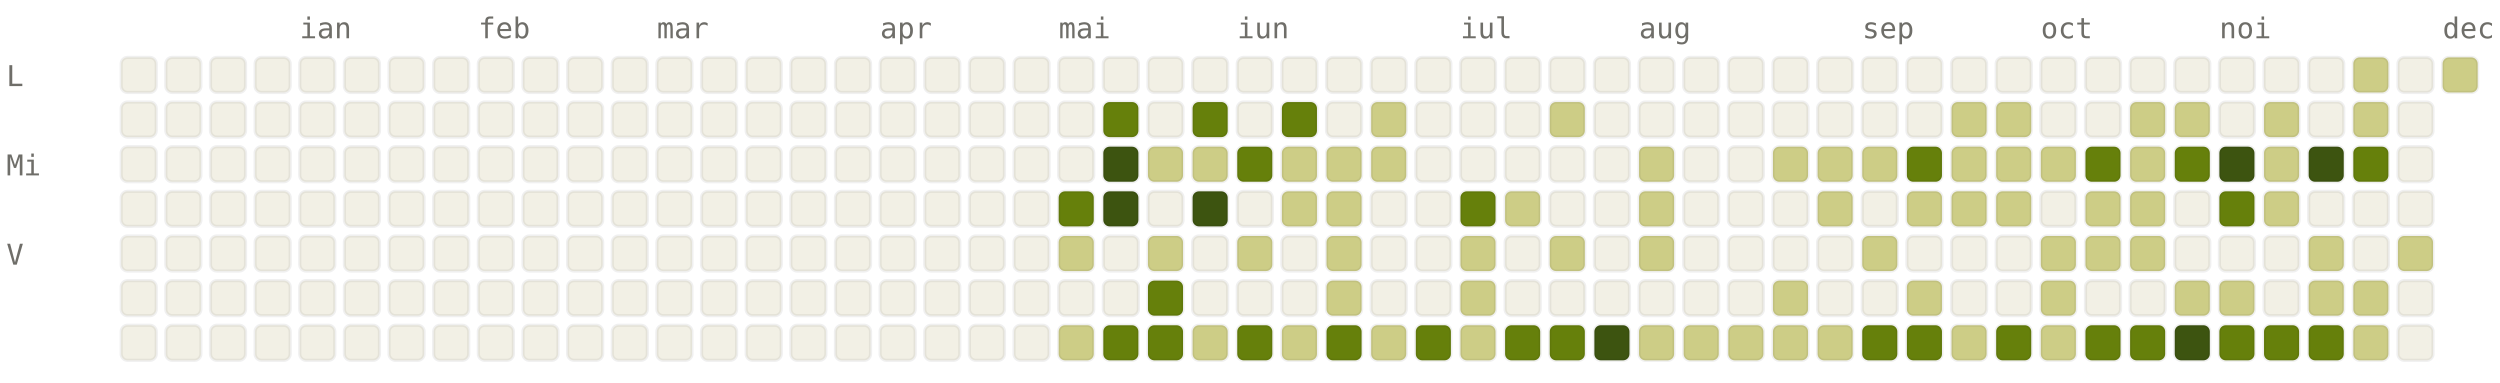
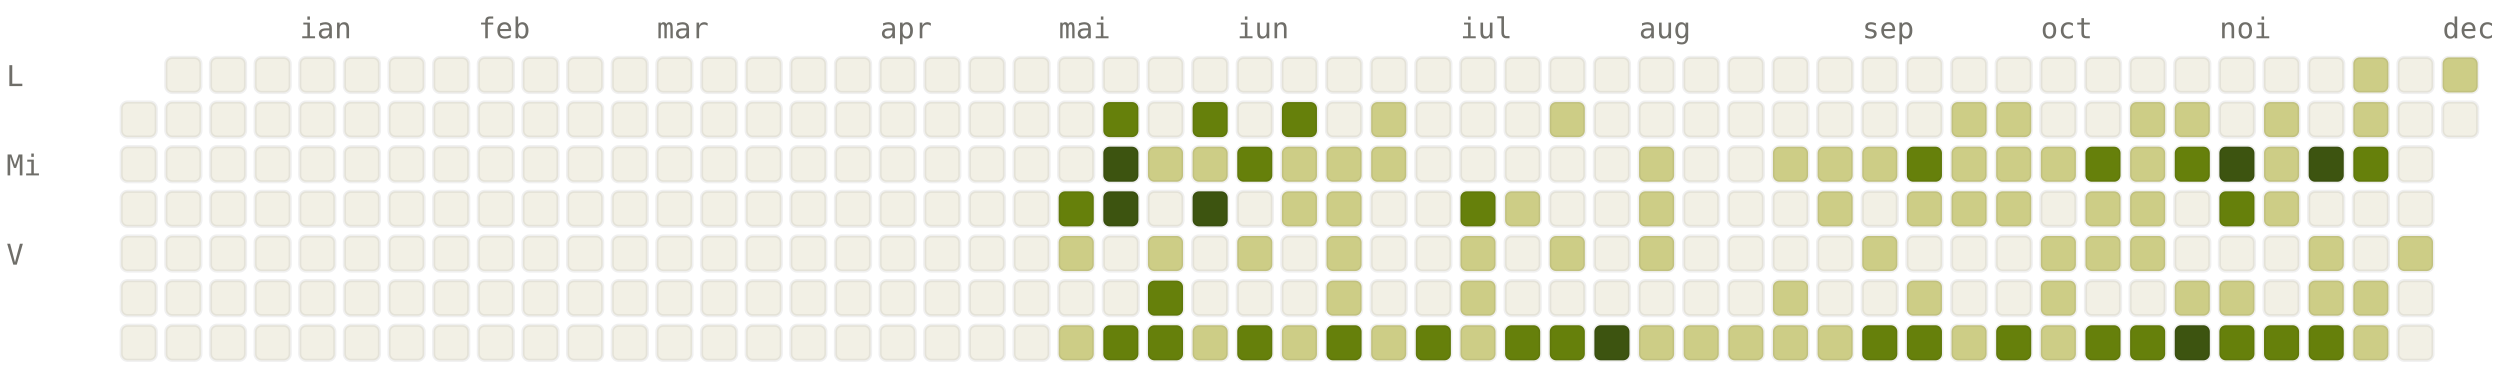
<svg xmlns="http://www.w3.org/2000/svg" viewBox="0 0 784 120" width="784" height="120" font-family="ui-monospace, SFMono-Regular, Menlo, monospace" font-size="9">
  <style>.l0{fill:#F2F0E5;stroke:rgba(0,0,0,0.06)}.l1{fill:#CDCD86;stroke:rgba(0,0,0,0.06)}.l2{fill:#A0AF54;stroke:rgba(0,0,0,0.06)}.l3{fill:#66800B;stroke:rgba(0,0,0,0.06)}.l4{fill:#3D5410;stroke:rgba(0,0,0,0.06)}.lbl{fill:#6F6E69}@media (prefers-color-scheme: dark){.l0{fill:#1C1B1A;stroke:rgba(255,255,255,0.04)}.l1{fill:#2A3D11;stroke:rgba(255,255,255,0.04)}.l2{fill:#4D6B0E;stroke:rgba(255,255,255,0.04)}.l3{fill:#879A39;stroke:rgba(255,255,255,0.04)}.l4{fill:#CDCD86;stroke:rgba(255,255,255,0.04)}.lbl{fill:#878580}}</style>
  <text x="94" y="12" class="lbl">ian</text>
  <text x="150" y="12" class="lbl">feb</text>
  <text x="206" y="12" class="lbl">mar</text>
  <text x="276" y="12" class="lbl">apr</text>
  <text x="332" y="12" class="lbl">mai</text>
  <text x="388" y="12" class="lbl">iun</text>
  <text x="458" y="12" class="lbl">iul</text>
  <text x="514" y="12" class="lbl">aug</text>
  <text x="584" y="12" class="lbl">sep</text>
  <text x="640" y="12" class="lbl">oct</text>
  <text x="696" y="12" class="lbl">noi</text>
  <text x="766" y="12" class="lbl">dec</text>
  <text x="2" y="27" class="lbl">L</text>
  <text x="2" y="55" class="lbl">Mi</text>
  <text x="2" y="83" class="lbl">V</text>
-   <rect x="38" y="18" width="11" height="11" rx="2" ry="2" class="l0" />
  <rect x="38" y="32" width="11" height="11" rx="2" ry="2" class="l0" />
  <rect x="38" y="46" width="11" height="11" rx="2" ry="2" class="l0" />
  <rect x="38" y="60" width="11" height="11" rx="2" ry="2" class="l0" />
  <rect x="38" y="74" width="11" height="11" rx="2" ry="2" class="l0" />
  <rect x="38" y="88" width="11" height="11" rx="2" ry="2" class="l0" />
  <rect x="38" y="102" width="11" height="11" rx="2" ry="2" class="l0" />
  <rect x="52" y="18" width="11" height="11" rx="2" ry="2" class="l0" />
  <rect x="52" y="32" width="11" height="11" rx="2" ry="2" class="l0" />
  <rect x="52" y="46" width="11" height="11" rx="2" ry="2" class="l0" />
  <rect x="52" y="60" width="11" height="11" rx="2" ry="2" class="l0" />
  <rect x="52" y="74" width="11" height="11" rx="2" ry="2" class="l0" />
  <rect x="52" y="88" width="11" height="11" rx="2" ry="2" class="l0" />
  <rect x="52" y="102" width="11" height="11" rx="2" ry="2" class="l0" />
  <rect x="66" y="18" width="11" height="11" rx="2" ry="2" class="l0" />
  <rect x="66" y="32" width="11" height="11" rx="2" ry="2" class="l0" />
  <rect x="66" y="46" width="11" height="11" rx="2" ry="2" class="l0" />
  <rect x="66" y="60" width="11" height="11" rx="2" ry="2" class="l0" />
  <rect x="66" y="74" width="11" height="11" rx="2" ry="2" class="l0" />
  <rect x="66" y="88" width="11" height="11" rx="2" ry="2" class="l0" />
  <rect x="66" y="102" width="11" height="11" rx="2" ry="2" class="l0" />
  <rect x="80" y="18" width="11" height="11" rx="2" ry="2" class="l0" />
  <rect x="80" y="32" width="11" height="11" rx="2" ry="2" class="l0" />
  <rect x="80" y="46" width="11" height="11" rx="2" ry="2" class="l0" />
  <rect x="80" y="60" width="11" height="11" rx="2" ry="2" class="l0" />
  <rect x="80" y="74" width="11" height="11" rx="2" ry="2" class="l0" />
  <rect x="80" y="88" width="11" height="11" rx="2" ry="2" class="l0" />
  <rect x="80" y="102" width="11" height="11" rx="2" ry="2" class="l0" />
  <rect x="94" y="18" width="11" height="11" rx="2" ry="2" class="l0" />
  <rect x="94" y="32" width="11" height="11" rx="2" ry="2" class="l0" />
  <rect x="94" y="46" width="11" height="11" rx="2" ry="2" class="l0" />
  <rect x="94" y="60" width="11" height="11" rx="2" ry="2" class="l0" />
  <rect x="94" y="74" width="11" height="11" rx="2" ry="2" class="l0" />
  <rect x="94" y="88" width="11" height="11" rx="2" ry="2" class="l0" />
  <rect x="94" y="102" width="11" height="11" rx="2" ry="2" class="l0" />
  <rect x="108" y="18" width="11" height="11" rx="2" ry="2" class="l0" />
  <rect x="108" y="32" width="11" height="11" rx="2" ry="2" class="l0" />
  <rect x="108" y="46" width="11" height="11" rx="2" ry="2" class="l0" />
  <rect x="108" y="60" width="11" height="11" rx="2" ry="2" class="l0" />
  <rect x="108" y="74" width="11" height="11" rx="2" ry="2" class="l0" />
  <rect x="108" y="88" width="11" height="11" rx="2" ry="2" class="l0" />
  <rect x="108" y="102" width="11" height="11" rx="2" ry="2" class="l0" />
  <rect x="122" y="18" width="11" height="11" rx="2" ry="2" class="l0" />
  <rect x="122" y="32" width="11" height="11" rx="2" ry="2" class="l0" />
  <rect x="122" y="46" width="11" height="11" rx="2" ry="2" class="l0" />
  <rect x="122" y="60" width="11" height="11" rx="2" ry="2" class="l0" />
  <rect x="122" y="74" width="11" height="11" rx="2" ry="2" class="l0" />
  <rect x="122" y="88" width="11" height="11" rx="2" ry="2" class="l0" />
  <rect x="122" y="102" width="11" height="11" rx="2" ry="2" class="l0" />
  <rect x="136" y="18" width="11" height="11" rx="2" ry="2" class="l0" />
  <rect x="136" y="32" width="11" height="11" rx="2" ry="2" class="l0" />
  <rect x="136" y="46" width="11" height="11" rx="2" ry="2" class="l0" />
  <rect x="136" y="60" width="11" height="11" rx="2" ry="2" class="l0" />
  <rect x="136" y="74" width="11" height="11" rx="2" ry="2" class="l0" />
  <rect x="136" y="88" width="11" height="11" rx="2" ry="2" class="l0" />
  <rect x="136" y="102" width="11" height="11" rx="2" ry="2" class="l0" />
  <rect x="150" y="18" width="11" height="11" rx="2" ry="2" class="l0" />
  <rect x="150" y="32" width="11" height="11" rx="2" ry="2" class="l0" />
  <rect x="150" y="46" width="11" height="11" rx="2" ry="2" class="l0" />
  <rect x="150" y="60" width="11" height="11" rx="2" ry="2" class="l0" />
  <rect x="150" y="74" width="11" height="11" rx="2" ry="2" class="l0" />
  <rect x="150" y="88" width="11" height="11" rx="2" ry="2" class="l0" />
  <rect x="150" y="102" width="11" height="11" rx="2" ry="2" class="l0" />
  <rect x="164" y="18" width="11" height="11" rx="2" ry="2" class="l0" />
  <rect x="164" y="32" width="11" height="11" rx="2" ry="2" class="l0" />
  <rect x="164" y="46" width="11" height="11" rx="2" ry="2" class="l0" />
  <rect x="164" y="60" width="11" height="11" rx="2" ry="2" class="l0" />
  <rect x="164" y="74" width="11" height="11" rx="2" ry="2" class="l0" />
  <rect x="164" y="88" width="11" height="11" rx="2" ry="2" class="l0" />
  <rect x="164" y="102" width="11" height="11" rx="2" ry="2" class="l0" />
  <rect x="178" y="18" width="11" height="11" rx="2" ry="2" class="l0" />
  <rect x="178" y="32" width="11" height="11" rx="2" ry="2" class="l0" />
  <rect x="178" y="46" width="11" height="11" rx="2" ry="2" class="l0" />
  <rect x="178" y="60" width="11" height="11" rx="2" ry="2" class="l0" />
  <rect x="178" y="74" width="11" height="11" rx="2" ry="2" class="l0" />
  <rect x="178" y="88" width="11" height="11" rx="2" ry="2" class="l0" />
  <rect x="178" y="102" width="11" height="11" rx="2" ry="2" class="l0" />
  <rect x="192" y="18" width="11" height="11" rx="2" ry="2" class="l0" />
  <rect x="192" y="32" width="11" height="11" rx="2" ry="2" class="l0" />
  <rect x="192" y="46" width="11" height="11" rx="2" ry="2" class="l0" />
  <rect x="192" y="60" width="11" height="11" rx="2" ry="2" class="l0" />
  <rect x="192" y="74" width="11" height="11" rx="2" ry="2" class="l0" />
  <rect x="192" y="88" width="11" height="11" rx="2" ry="2" class="l0" />
  <rect x="192" y="102" width="11" height="11" rx="2" ry="2" class="l0" />
  <rect x="206" y="18" width="11" height="11" rx="2" ry="2" class="l0" />
  <rect x="206" y="32" width="11" height="11" rx="2" ry="2" class="l0" />
  <rect x="206" y="46" width="11" height="11" rx="2" ry="2" class="l0" />
  <rect x="206" y="60" width="11" height="11" rx="2" ry="2" class="l0" />
  <rect x="206" y="74" width="11" height="11" rx="2" ry="2" class="l0" />
  <rect x="206" y="88" width="11" height="11" rx="2" ry="2" class="l0" />
  <rect x="206" y="102" width="11" height="11" rx="2" ry="2" class="l0" />
  <rect x="220" y="18" width="11" height="11" rx="2" ry="2" class="l0" />
  <rect x="220" y="32" width="11" height="11" rx="2" ry="2" class="l0" />
  <rect x="220" y="46" width="11" height="11" rx="2" ry="2" class="l0" />
  <rect x="220" y="60" width="11" height="11" rx="2" ry="2" class="l0" />
  <rect x="220" y="74" width="11" height="11" rx="2" ry="2" class="l0" />
  <rect x="220" y="88" width="11" height="11" rx="2" ry="2" class="l0" />
  <rect x="220" y="102" width="11" height="11" rx="2" ry="2" class="l0" />
  <rect x="234" y="18" width="11" height="11" rx="2" ry="2" class="l0" />
  <rect x="234" y="32" width="11" height="11" rx="2" ry="2" class="l0" />
  <rect x="234" y="46" width="11" height="11" rx="2" ry="2" class="l0" />
  <rect x="234" y="60" width="11" height="11" rx="2" ry="2" class="l0" />
  <rect x="234" y="74" width="11" height="11" rx="2" ry="2" class="l0" />
  <rect x="234" y="88" width="11" height="11" rx="2" ry="2" class="l0" />
  <rect x="234" y="102" width="11" height="11" rx="2" ry="2" class="l0" />
  <rect x="248" y="18" width="11" height="11" rx="2" ry="2" class="l0" />
  <rect x="248" y="32" width="11" height="11" rx="2" ry="2" class="l0" />
  <rect x="248" y="46" width="11" height="11" rx="2" ry="2" class="l0" />
  <rect x="248" y="60" width="11" height="11" rx="2" ry="2" class="l0" />
  <rect x="248" y="74" width="11" height="11" rx="2" ry="2" class="l0" />
  <rect x="248" y="88" width="11" height="11" rx="2" ry="2" class="l0" />
  <rect x="248" y="102" width="11" height="11" rx="2" ry="2" class="l0" />
  <rect x="262" y="18" width="11" height="11" rx="2" ry="2" class="l0" />
  <rect x="262" y="32" width="11" height="11" rx="2" ry="2" class="l0" />
  <rect x="262" y="46" width="11" height="11" rx="2" ry="2" class="l0" />
  <rect x="262" y="60" width="11" height="11" rx="2" ry="2" class="l0" />
  <rect x="262" y="74" width="11" height="11" rx="2" ry="2" class="l0" />
  <rect x="262" y="88" width="11" height="11" rx="2" ry="2" class="l0" />
  <rect x="262" y="102" width="11" height="11" rx="2" ry="2" class="l0" />
  <rect x="276" y="18" width="11" height="11" rx="2" ry="2" class="l0" />
  <rect x="276" y="32" width="11" height="11" rx="2" ry="2" class="l0" />
  <rect x="276" y="46" width="11" height="11" rx="2" ry="2" class="l0" />
  <rect x="276" y="60" width="11" height="11" rx="2" ry="2" class="l0" />
  <rect x="276" y="74" width="11" height="11" rx="2" ry="2" class="l0" />
  <rect x="276" y="88" width="11" height="11" rx="2" ry="2" class="l0" />
  <rect x="276" y="102" width="11" height="11" rx="2" ry="2" class="l0" />
  <rect x="290" y="18" width="11" height="11" rx="2" ry="2" class="l0" />
  <rect x="290" y="32" width="11" height="11" rx="2" ry="2" class="l0" />
  <rect x="290" y="46" width="11" height="11" rx="2" ry="2" class="l0" />
  <rect x="290" y="60" width="11" height="11" rx="2" ry="2" class="l0" />
  <rect x="290" y="74" width="11" height="11" rx="2" ry="2" class="l0" />
  <rect x="290" y="88" width="11" height="11" rx="2" ry="2" class="l0" />
  <rect x="290" y="102" width="11" height="11" rx="2" ry="2" class="l0" />
  <rect x="304" y="18" width="11" height="11" rx="2" ry="2" class="l0" />
  <rect x="304" y="32" width="11" height="11" rx="2" ry="2" class="l0" />
  <rect x="304" y="46" width="11" height="11" rx="2" ry="2" class="l0" />
  <rect x="304" y="60" width="11" height="11" rx="2" ry="2" class="l0" />
  <rect x="304" y="74" width="11" height="11" rx="2" ry="2" class="l0" />
  <rect x="304" y="88" width="11" height="11" rx="2" ry="2" class="l0" />
  <rect x="304" y="102" width="11" height="11" rx="2" ry="2" class="l0" />
  <rect x="318" y="18" width="11" height="11" rx="2" ry="2" class="l0" />
  <rect x="318" y="32" width="11" height="11" rx="2" ry="2" class="l0" />
  <rect x="318" y="46" width="11" height="11" rx="2" ry="2" class="l0" />
  <rect x="318" y="60" width="11" height="11" rx="2" ry="2" class="l0" />
  <rect x="318" y="74" width="11" height="11" rx="2" ry="2" class="l0" />
  <rect x="318" y="88" width="11" height="11" rx="2" ry="2" class="l0" />
  <rect x="318" y="102" width="11" height="11" rx="2" ry="2" class="l0" />
  <rect x="332" y="18" width="11" height="11" rx="2" ry="2" class="l0" />
  <rect x="332" y="32" width="11" height="11" rx="2" ry="2" class="l0" />
  <rect x="332" y="46" width="11" height="11" rx="2" ry="2" class="l0" />
  <rect x="332" y="60" width="11" height="11" rx="2" ry="2" class="l3" />
  <rect x="332" y="74" width="11" height="11" rx="2" ry="2" class="l1" />
  <rect x="332" y="88" width="11" height="11" rx="2" ry="2" class="l0" />
  <rect x="332" y="102" width="11" height="11" rx="2" ry="2" class="l1" />
  <rect x="346" y="18" width="11" height="11" rx="2" ry="2" class="l0" />
  <rect x="346" y="32" width="11" height="11" rx="2" ry="2" class="l3" />
  <rect x="346" y="46" width="11" height="11" rx="2" ry="2" class="l4" />
  <rect x="346" y="60" width="11" height="11" rx="2" ry="2" class="l4" />
  <rect x="346" y="74" width="11" height="11" rx="2" ry="2" class="l0" />
  <rect x="346" y="88" width="11" height="11" rx="2" ry="2" class="l0" />
  <rect x="346" y="102" width="11" height="11" rx="2" ry="2" class="l3" />
  <rect x="360" y="18" width="11" height="11" rx="2" ry="2" class="l0" />
  <rect x="360" y="32" width="11" height="11" rx="2" ry="2" class="l0" />
  <rect x="360" y="46" width="11" height="11" rx="2" ry="2" class="l1" />
  <rect x="360" y="60" width="11" height="11" rx="2" ry="2" class="l0" />
  <rect x="360" y="74" width="11" height="11" rx="2" ry="2" class="l1" />
  <rect x="360" y="88" width="11" height="11" rx="2" ry="2" class="l3" />
  <rect x="360" y="102" width="11" height="11" rx="2" ry="2" class="l3" />
  <rect x="374" y="18" width="11" height="11" rx="2" ry="2" class="l0" />
  <rect x="374" y="32" width="11" height="11" rx="2" ry="2" class="l3" />
  <rect x="374" y="46" width="11" height="11" rx="2" ry="2" class="l1" />
  <rect x="374" y="60" width="11" height="11" rx="2" ry="2" class="l4" />
  <rect x="374" y="74" width="11" height="11" rx="2" ry="2" class="l0" />
  <rect x="374" y="88" width="11" height="11" rx="2" ry="2" class="l0" />
  <rect x="374" y="102" width="11" height="11" rx="2" ry="2" class="l1" />
  <rect x="388" y="18" width="11" height="11" rx="2" ry="2" class="l0" />
  <rect x="388" y="32" width="11" height="11" rx="2" ry="2" class="l0" />
  <rect x="388" y="46" width="11" height="11" rx="2" ry="2" class="l3" />
  <rect x="388" y="60" width="11" height="11" rx="2" ry="2" class="l0" />
  <rect x="388" y="74" width="11" height="11" rx="2" ry="2" class="l1" />
  <rect x="388" y="88" width="11" height="11" rx="2" ry="2" class="l0" />
  <rect x="388" y="102" width="11" height="11" rx="2" ry="2" class="l3" />
  <rect x="402" y="18" width="11" height="11" rx="2" ry="2" class="l0" />
  <rect x="402" y="32" width="11" height="11" rx="2" ry="2" class="l3" />
  <rect x="402" y="46" width="11" height="11" rx="2" ry="2" class="l1" />
  <rect x="402" y="60" width="11" height="11" rx="2" ry="2" class="l1" />
  <rect x="402" y="74" width="11" height="11" rx="2" ry="2" class="l0" />
  <rect x="402" y="88" width="11" height="11" rx="2" ry="2" class="l0" />
  <rect x="402" y="102" width="11" height="11" rx="2" ry="2" class="l1" />
  <rect x="416" y="18" width="11" height="11" rx="2" ry="2" class="l0" />
  <rect x="416" y="32" width="11" height="11" rx="2" ry="2" class="l0" />
  <rect x="416" y="46" width="11" height="11" rx="2" ry="2" class="l1" />
  <rect x="416" y="60" width="11" height="11" rx="2" ry="2" class="l1" />
  <rect x="416" y="74" width="11" height="11" rx="2" ry="2" class="l1" />
  <rect x="416" y="88" width="11" height="11" rx="2" ry="2" class="l1" />
  <rect x="416" y="102" width="11" height="11" rx="2" ry="2" class="l3" />
  <rect x="430" y="18" width="11" height="11" rx="2" ry="2" class="l0" />
  <rect x="430" y="32" width="11" height="11" rx="2" ry="2" class="l1" />
  <rect x="430" y="46" width="11" height="11" rx="2" ry="2" class="l1" />
  <rect x="430" y="60" width="11" height="11" rx="2" ry="2" class="l0" />
  <rect x="430" y="74" width="11" height="11" rx="2" ry="2" class="l0" />
  <rect x="430" y="88" width="11" height="11" rx="2" ry="2" class="l0" />
  <rect x="430" y="102" width="11" height="11" rx="2" ry="2" class="l1" />
  <rect x="444" y="18" width="11" height="11" rx="2" ry="2" class="l0" />
  <rect x="444" y="32" width="11" height="11" rx="2" ry="2" class="l0" />
  <rect x="444" y="46" width="11" height="11" rx="2" ry="2" class="l0" />
  <rect x="444" y="60" width="11" height="11" rx="2" ry="2" class="l0" />
  <rect x="444" y="74" width="11" height="11" rx="2" ry="2" class="l0" />
  <rect x="444" y="88" width="11" height="11" rx="2" ry="2" class="l0" />
  <rect x="444" y="102" width="11" height="11" rx="2" ry="2" class="l3" />
  <rect x="458" y="18" width="11" height="11" rx="2" ry="2" class="l0" />
  <rect x="458" y="32" width="11" height="11" rx="2" ry="2" class="l0" />
  <rect x="458" y="46" width="11" height="11" rx="2" ry="2" class="l0" />
  <rect x="458" y="60" width="11" height="11" rx="2" ry="2" class="l3" />
  <rect x="458" y="74" width="11" height="11" rx="2" ry="2" class="l1" />
  <rect x="458" y="88" width="11" height="11" rx="2" ry="2" class="l1" />
  <rect x="458" y="102" width="11" height="11" rx="2" ry="2" class="l1" />
  <rect x="472" y="18" width="11" height="11" rx="2" ry="2" class="l0" />
  <rect x="472" y="32" width="11" height="11" rx="2" ry="2" class="l0" />
  <rect x="472" y="46" width="11" height="11" rx="2" ry="2" class="l0" />
  <rect x="472" y="60" width="11" height="11" rx="2" ry="2" class="l1" />
  <rect x="472" y="74" width="11" height="11" rx="2" ry="2" class="l0" />
  <rect x="472" y="88" width="11" height="11" rx="2" ry="2" class="l0" />
  <rect x="472" y="102" width="11" height="11" rx="2" ry="2" class="l3" />
  <rect x="486" y="18" width="11" height="11" rx="2" ry="2" class="l0" />
  <rect x="486" y="32" width="11" height="11" rx="2" ry="2" class="l1" />
  <rect x="486" y="46" width="11" height="11" rx="2" ry="2" class="l0" />
  <rect x="486" y="60" width="11" height="11" rx="2" ry="2" class="l0" />
  <rect x="486" y="74" width="11" height="11" rx="2" ry="2" class="l1" />
  <rect x="486" y="88" width="11" height="11" rx="2" ry="2" class="l0" />
  <rect x="486" y="102" width="11" height="11" rx="2" ry="2" class="l3" />
  <rect x="500" y="18" width="11" height="11" rx="2" ry="2" class="l0" />
  <rect x="500" y="32" width="11" height="11" rx="2" ry="2" class="l0" />
  <rect x="500" y="46" width="11" height="11" rx="2" ry="2" class="l0" />
  <rect x="500" y="60" width="11" height="11" rx="2" ry="2" class="l0" />
  <rect x="500" y="74" width="11" height="11" rx="2" ry="2" class="l0" />
  <rect x="500" y="88" width="11" height="11" rx="2" ry="2" class="l0" />
  <rect x="500" y="102" width="11" height="11" rx="2" ry="2" class="l4" />
  <rect x="514" y="18" width="11" height="11" rx="2" ry="2" class="l0" />
  <rect x="514" y="32" width="11" height="11" rx="2" ry="2" class="l0" />
  <rect x="514" y="46" width="11" height="11" rx="2" ry="2" class="l1" />
  <rect x="514" y="60" width="11" height="11" rx="2" ry="2" class="l1" />
  <rect x="514" y="74" width="11" height="11" rx="2" ry="2" class="l1" />
  <rect x="514" y="88" width="11" height="11" rx="2" ry="2" class="l0" />
  <rect x="514" y="102" width="11" height="11" rx="2" ry="2" class="l1" />
  <rect x="528" y="18" width="11" height="11" rx="2" ry="2" class="l0" />
  <rect x="528" y="32" width="11" height="11" rx="2" ry="2" class="l0" />
  <rect x="528" y="46" width="11" height="11" rx="2" ry="2" class="l0" />
  <rect x="528" y="60" width="11" height="11" rx="2" ry="2" class="l0" />
  <rect x="528" y="74" width="11" height="11" rx="2" ry="2" class="l0" />
  <rect x="528" y="88" width="11" height="11" rx="2" ry="2" class="l0" />
  <rect x="528" y="102" width="11" height="11" rx="2" ry="2" class="l1" />
  <rect x="542" y="18" width="11" height="11" rx="2" ry="2" class="l0" />
  <rect x="542" y="32" width="11" height="11" rx="2" ry="2" class="l0" />
  <rect x="542" y="46" width="11" height="11" rx="2" ry="2" class="l0" />
  <rect x="542" y="60" width="11" height="11" rx="2" ry="2" class="l0" />
  <rect x="542" y="74" width="11" height="11" rx="2" ry="2" class="l0" />
  <rect x="542" y="88" width="11" height="11" rx="2" ry="2" class="l0" />
  <rect x="542" y="102" width="11" height="11" rx="2" ry="2" class="l1" />
  <rect x="556" y="18" width="11" height="11" rx="2" ry="2" class="l0" />
  <rect x="556" y="32" width="11" height="11" rx="2" ry="2" class="l0" />
  <rect x="556" y="46" width="11" height="11" rx="2" ry="2" class="l1" />
  <rect x="556" y="60" width="11" height="11" rx="2" ry="2" class="l0" />
  <rect x="556" y="74" width="11" height="11" rx="2" ry="2" class="l0" />
  <rect x="556" y="88" width="11" height="11" rx="2" ry="2" class="l1" />
  <rect x="556" y="102" width="11" height="11" rx="2" ry="2" class="l1" />
  <rect x="570" y="18" width="11" height="11" rx="2" ry="2" class="l0" />
  <rect x="570" y="32" width="11" height="11" rx="2" ry="2" class="l0" />
  <rect x="570" y="46" width="11" height="11" rx="2" ry="2" class="l1" />
  <rect x="570" y="60" width="11" height="11" rx="2" ry="2" class="l1" />
  <rect x="570" y="74" width="11" height="11" rx="2" ry="2" class="l0" />
  <rect x="570" y="88" width="11" height="11" rx="2" ry="2" class="l0" />
  <rect x="570" y="102" width="11" height="11" rx="2" ry="2" class="l1" />
  <rect x="584" y="18" width="11" height="11" rx="2" ry="2" class="l0" />
  <rect x="584" y="32" width="11" height="11" rx="2" ry="2" class="l0" />
  <rect x="584" y="46" width="11" height="11" rx="2" ry="2" class="l1" />
  <rect x="584" y="60" width="11" height="11" rx="2" ry="2" class="l0" />
  <rect x="584" y="74" width="11" height="11" rx="2" ry="2" class="l1" />
  <rect x="584" y="88" width="11" height="11" rx="2" ry="2" class="l0" />
  <rect x="584" y="102" width="11" height="11" rx="2" ry="2" class="l3" />
  <rect x="598" y="18" width="11" height="11" rx="2" ry="2" class="l0" />
  <rect x="598" y="32" width="11" height="11" rx="2" ry="2" class="l0" />
  <rect x="598" y="46" width="11" height="11" rx="2" ry="2" class="l3" />
  <rect x="598" y="60" width="11" height="11" rx="2" ry="2" class="l1" />
  <rect x="598" y="74" width="11" height="11" rx="2" ry="2" class="l0" />
  <rect x="598" y="88" width="11" height="11" rx="2" ry="2" class="l1" />
  <rect x="598" y="102" width="11" height="11" rx="2" ry="2" class="l3" />
  <rect x="612" y="18" width="11" height="11" rx="2" ry="2" class="l0" />
  <rect x="612" y="32" width="11" height="11" rx="2" ry="2" class="l1" />
  <rect x="612" y="46" width="11" height="11" rx="2" ry="2" class="l1" />
  <rect x="612" y="60" width="11" height="11" rx="2" ry="2" class="l1" />
  <rect x="612" y="74" width="11" height="11" rx="2" ry="2" class="l0" />
  <rect x="612" y="88" width="11" height="11" rx="2" ry="2" class="l0" />
  <rect x="612" y="102" width="11" height="11" rx="2" ry="2" class="l1" />
  <rect x="626" y="18" width="11" height="11" rx="2" ry="2" class="l0" />
  <rect x="626" y="32" width="11" height="11" rx="2" ry="2" class="l1" />
  <rect x="626" y="46" width="11" height="11" rx="2" ry="2" class="l1" />
  <rect x="626" y="60" width="11" height="11" rx="2" ry="2" class="l1" />
  <rect x="626" y="74" width="11" height="11" rx="2" ry="2" class="l0" />
  <rect x="626" y="88" width="11" height="11" rx="2" ry="2" class="l0" />
  <rect x="626" y="102" width="11" height="11" rx="2" ry="2" class="l3" />
  <rect x="640" y="18" width="11" height="11" rx="2" ry="2" class="l0" />
  <rect x="640" y="32" width="11" height="11" rx="2" ry="2" class="l0" />
  <rect x="640" y="46" width="11" height="11" rx="2" ry="2" class="l1" />
  <rect x="640" y="60" width="11" height="11" rx="2" ry="2" class="l0" />
  <rect x="640" y="74" width="11" height="11" rx="2" ry="2" class="l1" />
  <rect x="640" y="88" width="11" height="11" rx="2" ry="2" class="l1" />
  <rect x="640" y="102" width="11" height="11" rx="2" ry="2" class="l1" />
  <rect x="654" y="18" width="11" height="11" rx="2" ry="2" class="l0" />
  <rect x="654" y="32" width="11" height="11" rx="2" ry="2" class="l0" />
  <rect x="654" y="46" width="11" height="11" rx="2" ry="2" class="l3" />
  <rect x="654" y="60" width="11" height="11" rx="2" ry="2" class="l1" />
  <rect x="654" y="74" width="11" height="11" rx="2" ry="2" class="l1" />
  <rect x="654" y="88" width="11" height="11" rx="2" ry="2" class="l0" />
  <rect x="654" y="102" width="11" height="11" rx="2" ry="2" class="l3" />
  <rect x="668" y="18" width="11" height="11" rx="2" ry="2" class="l0" />
  <rect x="668" y="32" width="11" height="11" rx="2" ry="2" class="l1" />
  <rect x="668" y="46" width="11" height="11" rx="2" ry="2" class="l1" />
  <rect x="668" y="60" width="11" height="11" rx="2" ry="2" class="l1" />
  <rect x="668" y="74" width="11" height="11" rx="2" ry="2" class="l1" />
  <rect x="668" y="88" width="11" height="11" rx="2" ry="2" class="l0" />
  <rect x="668" y="102" width="11" height="11" rx="2" ry="2" class="l3" />
  <rect x="682" y="18" width="11" height="11" rx="2" ry="2" class="l0" />
  <rect x="682" y="32" width="11" height="11" rx="2" ry="2" class="l1" />
  <rect x="682" y="46" width="11" height="11" rx="2" ry="2" class="l3" />
  <rect x="682" y="60" width="11" height="11" rx="2" ry="2" class="l0" />
  <rect x="682" y="74" width="11" height="11" rx="2" ry="2" class="l0" />
  <rect x="682" y="88" width="11" height="11" rx="2" ry="2" class="l1" />
  <rect x="682" y="102" width="11" height="11" rx="2" ry="2" class="l4" />
  <rect x="696" y="18" width="11" height="11" rx="2" ry="2" class="l0" />
  <rect x="696" y="32" width="11" height="11" rx="2" ry="2" class="l0" />
  <rect x="696" y="46" width="11" height="11" rx="2" ry="2" class="l4" />
  <rect x="696" y="60" width="11" height="11" rx="2" ry="2" class="l3" />
  <rect x="696" y="74" width="11" height="11" rx="2" ry="2" class="l0" />
  <rect x="696" y="88" width="11" height="11" rx="2" ry="2" class="l1" />
  <rect x="696" y="102" width="11" height="11" rx="2" ry="2" class="l3" />
  <rect x="710" y="18" width="11" height="11" rx="2" ry="2" class="l0" />
  <rect x="710" y="32" width="11" height="11" rx="2" ry="2" class="l1" />
  <rect x="710" y="46" width="11" height="11" rx="2" ry="2" class="l1" />
  <rect x="710" y="60" width="11" height="11" rx="2" ry="2" class="l1" />
  <rect x="710" y="74" width="11" height="11" rx="2" ry="2" class="l0" />
  <rect x="710" y="88" width="11" height="11" rx="2" ry="2" class="l0" />
  <rect x="710" y="102" width="11" height="11" rx="2" ry="2" class="l3" />
  <rect x="724" y="18" width="11" height="11" rx="2" ry="2" class="l0" />
  <rect x="724" y="32" width="11" height="11" rx="2" ry="2" class="l0" />
  <rect x="724" y="46" width="11" height="11" rx="2" ry="2" class="l4" />
  <rect x="724" y="60" width="11" height="11" rx="2" ry="2" class="l0" />
  <rect x="724" y="74" width="11" height="11" rx="2" ry="2" class="l1" />
  <rect x="724" y="88" width="11" height="11" rx="2" ry="2" class="l1" />
  <rect x="724" y="102" width="11" height="11" rx="2" ry="2" class="l3" />
  <rect x="738" y="18" width="11" height="11" rx="2" ry="2" class="l1" />
  <rect x="738" y="32" width="11" height="11" rx="2" ry="2" class="l1" />
  <rect x="738" y="46" width="11" height="11" rx="2" ry="2" class="l3" />
  <rect x="738" y="60" width="11" height="11" rx="2" ry="2" class="l0" />
  <rect x="738" y="74" width="11" height="11" rx="2" ry="2" class="l0" />
  <rect x="738" y="88" width="11" height="11" rx="2" ry="2" class="l1" />
  <rect x="738" y="102" width="11" height="11" rx="2" ry="2" class="l1" />
  <rect x="752" y="18" width="11" height="11" rx="2" ry="2" class="l0" />
  <rect x="752" y="32" width="11" height="11" rx="2" ry="2" class="l0" />
  <rect x="752" y="46" width="11" height="11" rx="2" ry="2" class="l0" />
  <rect x="752" y="60" width="11" height="11" rx="2" ry="2" class="l0" />
  <rect x="752" y="74" width="11" height="11" rx="2" ry="2" class="l1" />
  <rect x="752" y="88" width="11" height="11" rx="2" ry="2" class="l0" />
  <rect x="752" y="102" width="11" height="11" rx="2" ry="2" class="l0" />
  <rect x="766" y="18" width="11" height="11" rx="2" ry="2" class="l1" />
+   <rect x="766" y="32" width="11" height="11" rx="2" ry="2" class="l0" />
</svg>
